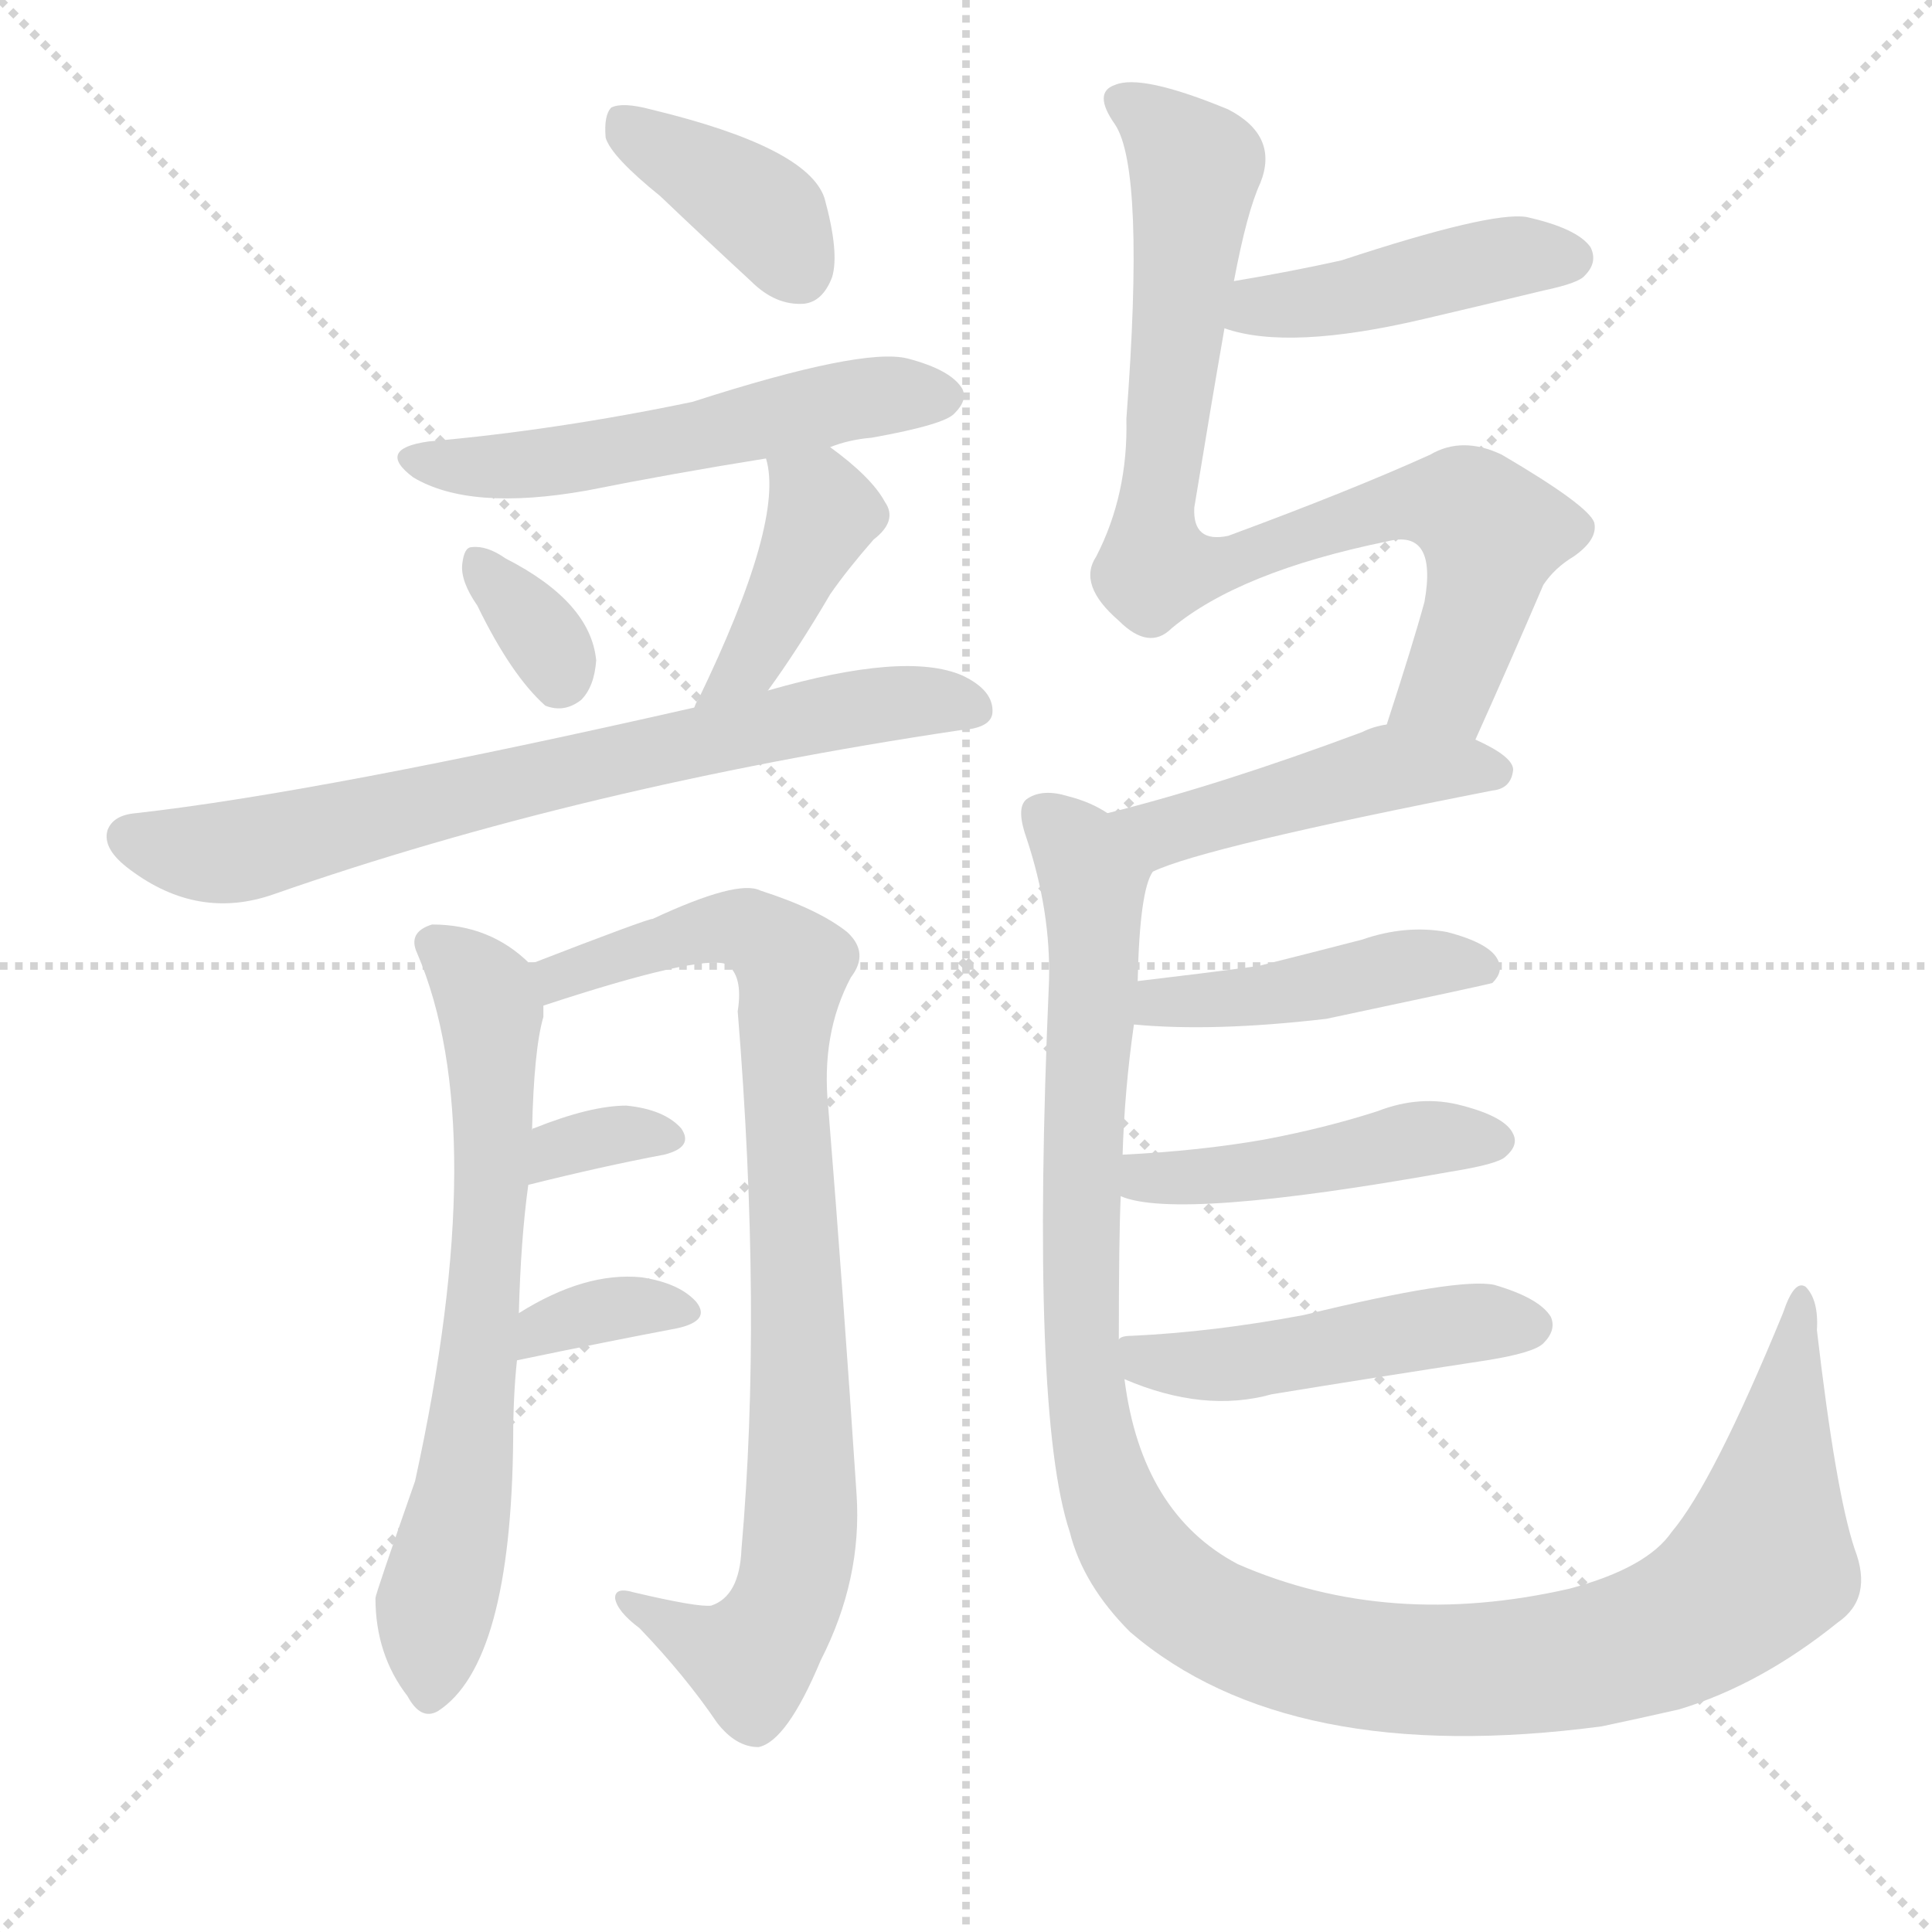
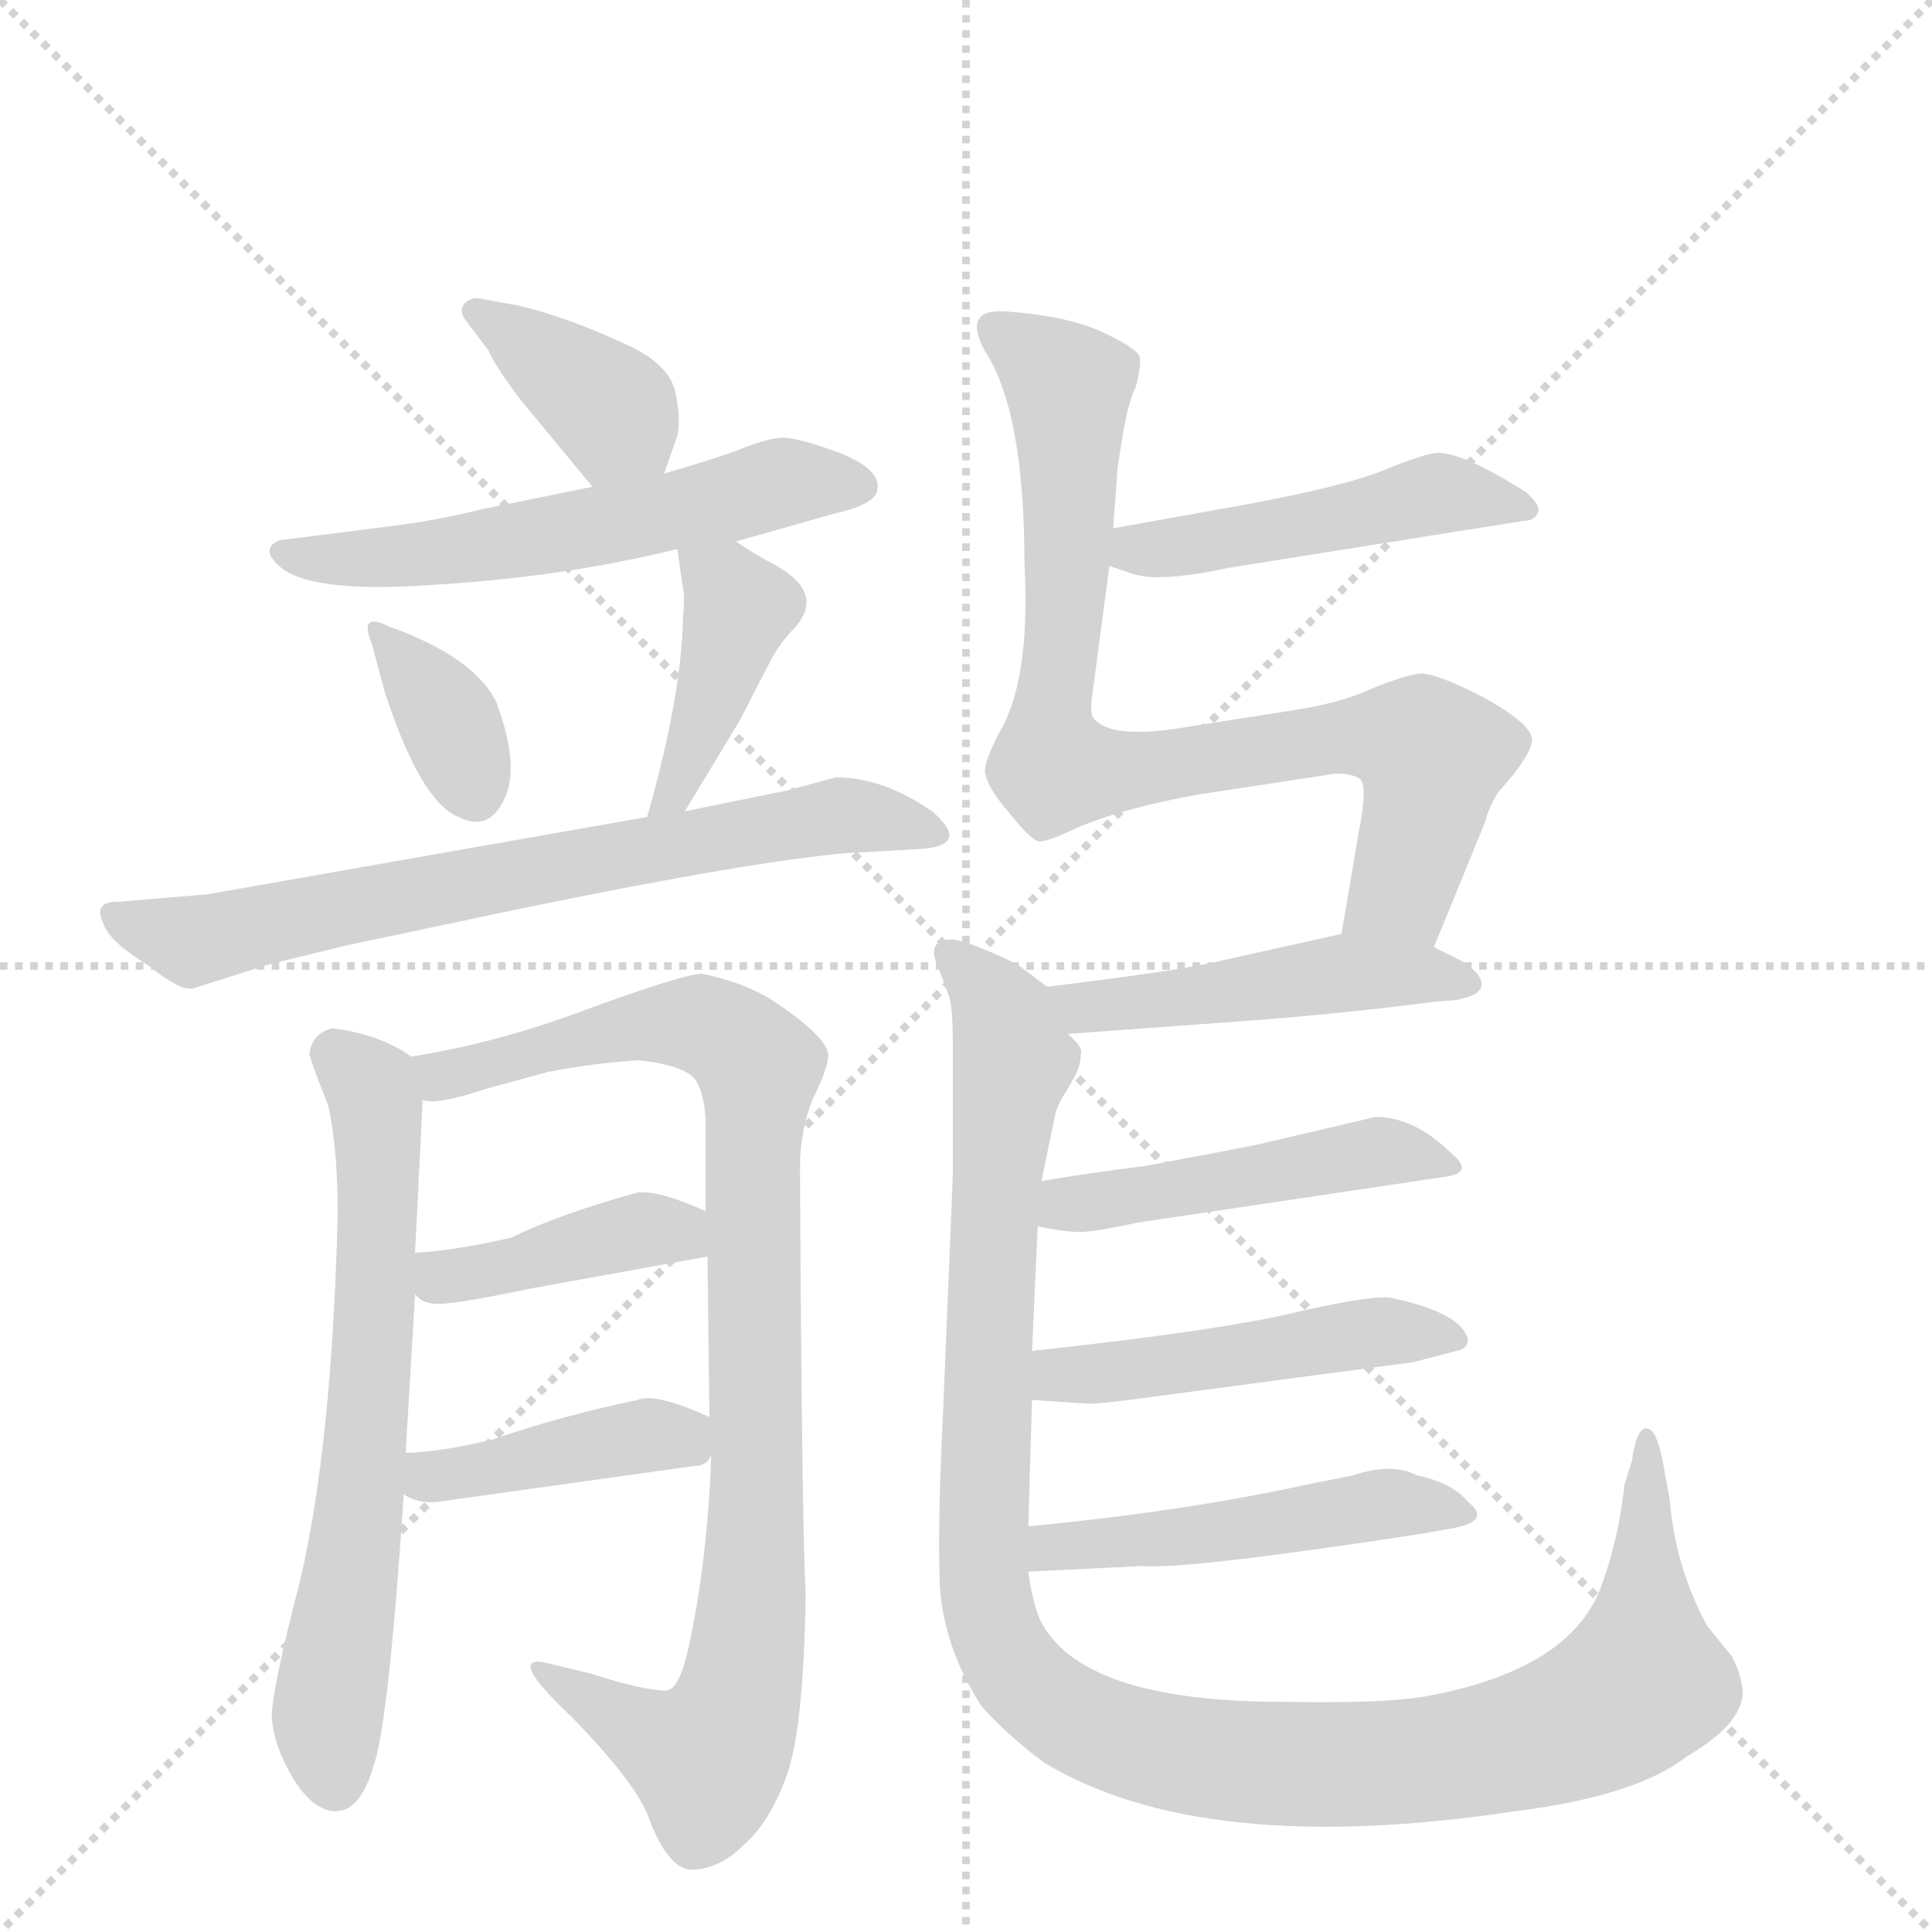
<svg xmlns="http://www.w3.org/2000/svg" version="1.1" viewBox="0 0 1024 1024">
  <g stroke="lightgray" stroke-dasharray="1,1" stroke-width="1" transform="scale(4, 4)">
    <line x1="0" y1="0" x2="256" y2="256" />
    <line x1="256" y1="0" x2="0" y2="256" />
    <line x1="128" y1="0" x2="128" y2="256" />
    <line x1="0" y1="128" x2="256" y2="128" />
  </g>
-   <g transform="scale(1, -1) translate(0, -900)">
+   <g transform="scale(1, -1) translate(0, -848)">
    <style type="text/css">
      
        @keyframes keyframes0 {
          from {
            stroke: blue;
-             stroke-dashoffset: 382;
+             stroke-dashoffset: 378;
            stroke-width: 128;
          }
          55% {
            animation-timing-function: step-end;
            stroke: blue;
            stroke-dashoffset: 0;
            stroke-width: 128;
          }
          to {
            stroke: black;
            stroke-width: 1024;
          }
        }
        #make-me-a-hanzi-animation-0 {
-           animation: keyframes0 0.561s both;
+           animation: keyframes0 0.558s both;
          animation-delay: 0s;
          animation-timing-function: linear;
        }
      
        @keyframes keyframes1 {
          from {
            stroke: blue;
-             stroke-dashoffset: 539;
-             stroke-width: 128;
-           }
-           64% {
+             stroke-dashoffset: 565;
+             stroke-width: 128;
+           }
+           65% {
            animation-timing-function: step-end;
            stroke: blue;
            stroke-dashoffset: 0;
            stroke-width: 128;
          }
          to {
            stroke: black;
            stroke-width: 1024;
          }
        }
        #make-me-a-hanzi-animation-1 {
-           animation: keyframes1 0.689s both;
-           animation-delay: 0.561s;
+           animation: keyframes1 0.71s both;
+           animation-delay: 0.558s;
          animation-timing-function: linear;
        }
      
        @keyframes keyframes2 {
          from {
            stroke: blue;
-             stroke-dashoffset: 333;
-             stroke-width: 128;
-           }
-           52% {
+             stroke-dashoffset: 343;
+             stroke-width: 128;
+           }
+           53% {
            animation-timing-function: step-end;
            stroke: blue;
            stroke-dashoffset: 0;
            stroke-width: 128;
          }
          to {
            stroke: black;
            stroke-width: 1024;
          }
        }
        #make-me-a-hanzi-animation-2 {
-           animation: keyframes2 0.521s both;
-           animation-delay: 1.25s;
+           animation: keyframes2 0.529s both;
+           animation-delay: 1.267s;
          animation-timing-function: linear;
        }
      
        @keyframes keyframes3 {
          from {
            stroke: blue;
-             stroke-dashoffset: 404;
+             stroke-dashoffset: 408;
            stroke-width: 128;
          }
          57% {
            animation-timing-function: step-end;
            stroke: blue;
            stroke-dashoffset: 0;
            stroke-width: 128;
          }
          to {
            stroke: black;
            stroke-width: 1024;
          }
        }
        #make-me-a-hanzi-animation-3 {
-           animation: keyframes3 0.579s both;
-           animation-delay: 1.771s;
+           animation: keyframes3 0.582s both;
+           animation-delay: 1.797s;
          animation-timing-function: linear;
        }
      
        @keyframes keyframes4 {
          from {
            stroke: blue;
-             stroke-dashoffset: 714;
-             stroke-width: 128;
-           }
-           70% {
+             stroke-dashoffset: 693;
+             stroke-width: 128;
+           }
+           69% {
            animation-timing-function: step-end;
            stroke: blue;
            stroke-dashoffset: 0;
            stroke-width: 128;
          }
          to {
            stroke: black;
            stroke-width: 1024;
          }
        }
        #make-me-a-hanzi-animation-4 {
-           animation: keyframes4 0.831s both;
-           animation-delay: 2.349s;
+           animation: keyframes4 0.814s both;
+           animation-delay: 2.379s;
          animation-timing-function: linear;
        }
      
        @keyframes keyframes5 {
          from {
            stroke: blue;
-             stroke-dashoffset: 667;
+             stroke-dashoffset: 649;
            stroke-width: 128;
          }
          68% {
            animation-timing-function: step-end;
            stroke: blue;
            stroke-dashoffset: 0;
            stroke-width: 128;
          }
          to {
            stroke: black;
            stroke-width: 1024;
          }
        }
        #make-me-a-hanzi-animation-5 {
-           animation: keyframes5 0.793s both;
-           animation-delay: 3.18s;
+           animation: keyframes5 0.778s both;
+           animation-delay: 3.193s;
          animation-timing-function: linear;
        }
      
        @keyframes keyframes6 {
          from {
            stroke: blue;
-             stroke-dashoffset: 843;
+             stroke-dashoffset: 918;
+             stroke-width: 128;
+           }
+           75% {
+             animation-timing-function: step-end;
+             stroke: blue;
+             stroke-dashoffset: 0;
+             stroke-width: 128;
+           }
+           to {
+             stroke: black;
+             stroke-width: 1024;
+           }
+         }
+         #make-me-a-hanzi-animation-6 {
+           animation: keyframes6 0.997s both;
+           animation-delay: 3.971s;
+           animation-timing-function: linear;
+         }
+       
+         @keyframes keyframes7 {
+           from {
+             stroke: blue;
+             stroke-dashoffset: 406;
+             stroke-width: 128;
+           }
+           57% {
+             animation-timing-function: step-end;
+             stroke: blue;
+             stroke-dashoffset: 0;
+             stroke-width: 128;
+           }
+           to {
+             stroke: black;
+             stroke-width: 1024;
+           }
+         }
+         #make-me-a-hanzi-animation-7 {
+           animation: keyframes7 0.58s both;
+           animation-delay: 4.968s;
+           animation-timing-function: linear;
+         }
+       
+         @keyframes keyframes8 {
+           from {
+             stroke: blue;
+             stroke-dashoffset: 407;
+             stroke-width: 128;
+           }
+           57% {
+             animation-timing-function: step-end;
+             stroke: blue;
+             stroke-dashoffset: 0;
+             stroke-width: 128;
+           }
+           to {
+             stroke: black;
+             stroke-width: 1024;
+           }
+         }
+         #make-me-a-hanzi-animation-8 {
+           animation: keyframes8 0.581s both;
+           animation-delay: 5.548s;
+           animation-timing-function: linear;
+         }
+       
+         @keyframes keyframes9 {
+           from {
+             stroke: blue;
+             stroke-dashoffset: 472;
+             stroke-width: 128;
+           }
+           61% {
+             animation-timing-function: step-end;
+             stroke: blue;
+             stroke-dashoffset: 0;
+             stroke-width: 128;
+           }
+           to {
+             stroke: black;
+             stroke-width: 1024;
+           }
+         }
+         #make-me-a-hanzi-animation-9 {
+           animation: keyframes9 0.634s both;
+           animation-delay: 6.129s;
+           animation-timing-function: linear;
+         }
+       
+         @keyframes keyframes10 {
+           from {
+             stroke: blue;
+             stroke-dashoffset: 814;
            stroke-width: 128;
          }
          73% {
            animation-timing-function: step-end;
            stroke: blue;
            stroke-dashoffset: 0;
            stroke-width: 128;
          }
          to {
            stroke: black;
            stroke-width: 1024;
          }
        }
-         #make-me-a-hanzi-animation-6 {
-           animation: keyframes6 0.936s both;
-           animation-delay: 3.973s;
-           animation-timing-function: linear;
-         }
-       
-         @keyframes keyframes7 {
-           from {
-             stroke: blue;
-             stroke-dashoffset: 331;
-             stroke-width: 128;
-           }
-           52% {
-             animation-timing-function: step-end;
-             stroke: blue;
-             stroke-dashoffset: 0;
-             stroke-width: 128;
-           }
-           to {
-             stroke: black;
-             stroke-width: 1024;
-           }
-         }
-         #make-me-a-hanzi-animation-7 {
-           animation: keyframes7 0.519s both;
-           animation-delay: 4.909s;
-           animation-timing-function: linear;
-         }
-       
-         @keyframes keyframes8 {
-           from {
-             stroke: blue;
-             stroke-dashoffset: 346;
-             stroke-width: 128;
-           }
-           53% {
-             animation-timing-function: step-end;
-             stroke: blue;
-             stroke-dashoffset: 0;
-             stroke-width: 128;
-           }
-           to {
-             stroke: black;
-             stroke-width: 1024;
-           }
-         }
-         #make-me-a-hanzi-animation-8 {
-           animation: keyframes8 0.532s both;
-           animation-delay: 5.429s;
-           animation-timing-function: linear;
-         }
-       
-         @keyframes keyframes9 {
-           from {
-             stroke: blue;
-             stroke-dashoffset: 436;
-             stroke-width: 128;
-           }
-           59% {
-             animation-timing-function: step-end;
-             stroke: blue;
-             stroke-dashoffset: 0;
-             stroke-width: 128;
-           }
-           to {
-             stroke: black;
-             stroke-width: 1024;
-           }
-         }
-         #make-me-a-hanzi-animation-9 {
-           animation: keyframes9 0.605s both;
-           animation-delay: 5.96s;
-           animation-timing-function: linear;
-         }
-       
-         @keyframes keyframes10 {
-           from {
-             stroke: blue;
-             stroke-dashoffset: 822;
-             stroke-width: 128;
-           }
-           73% {
-             animation-timing-function: step-end;
-             stroke: blue;
-             stroke-dashoffset: 0;
-             stroke-width: 128;
-           }
-           to {
-             stroke: black;
-             stroke-width: 1024;
-           }
-         }
        #make-me-a-hanzi-animation-10 {
-           animation: keyframes10 0.919s both;
-           animation-delay: 6.565s;
+           animation: keyframes10 0.912s both;
+           animation-delay: 6.764s;
          animation-timing-function: linear;
        }
      
        @keyframes keyframes11 {
          from {
            stroke: blue;
-             stroke-dashoffset: 459;
+             stroke-dashoffset: 469;
            stroke-width: 128;
          }
          60% {
            animation-timing-function: step-end;
            stroke: blue;
            stroke-dashoffset: 0;
            stroke-width: 128;
          }
          to {
            stroke: black;
            stroke-width: 1024;
          }
        }
        #make-me-a-hanzi-animation-11 {
-           animation: keyframes11 0.624s both;
-           animation-delay: 7.484s;
+           animation: keyframes11 0.632s both;
+           animation-delay: 7.676s;
          animation-timing-function: linear;
        }
      
        @keyframes keyframes12 {
          from {
            stroke: blue;
-             stroke-dashoffset: 1166;
+             stroke-dashoffset: 1131;
            stroke-width: 128;
          }
          79% {
            animation-timing-function: step-end;
            stroke: blue;
            stroke-dashoffset: 0;
            stroke-width: 128;
          }
          to {
            stroke: black;
            stroke-width: 1024;
          }
        }
        #make-me-a-hanzi-animation-12 {
-           animation: keyframes12 1.199s both;
-           animation-delay: 8.107s;
+           animation: keyframes12 1.17s both;
+           animation-delay: 8.308s;
          animation-timing-function: linear;
        }
      
        @keyframes keyframes13 {
          from {
            stroke: blue;
-             stroke-dashoffset: 440;
-             stroke-width: 128;
-           }
-           59% {
+             stroke-dashoffset: 461;
+             stroke-width: 128;
+           }
+           60% {
            animation-timing-function: step-end;
            stroke: blue;
            stroke-dashoffset: 0;
            stroke-width: 128;
          }
          to {
            stroke: black;
            stroke-width: 1024;
          }
        }
        #make-me-a-hanzi-animation-13 {
-           animation: keyframes13 0.608s both;
-           animation-delay: 9.306s;
+           animation: keyframes13 0.625s both;
+           animation-delay: 9.478s;
          animation-timing-function: linear;
        }
      
        @keyframes keyframes14 {
          from {
            stroke: blue;
-             stroke-dashoffset: 450;
-             stroke-width: 128;
-           }
-           59% {
+             stroke-dashoffset: 477;
+             stroke-width: 128;
+           }
+           61% {
            animation-timing-function: step-end;
            stroke: blue;
            stroke-dashoffset: 0;
            stroke-width: 128;
          }
          to {
            stroke: black;
            stroke-width: 1024;
          }
        }
        #make-me-a-hanzi-animation-14 {
-           animation: keyframes14 0.616s both;
-           animation-delay: 9.914s;
+           animation: keyframes14 0.638s both;
+           animation-delay: 10.103s;
          animation-timing-function: linear;
        }
      
        @keyframes keyframes15 {
          from {
            stroke: blue;
-             stroke-dashoffset: 472;
+             stroke-dashoffset: 484;
            stroke-width: 128;
          }
          61% {
            animation-timing-function: step-end;
            stroke: blue;
            stroke-dashoffset: 0;
            stroke-width: 128;
          }
          to {
            stroke: black;
            stroke-width: 1024;
          }
        }
        #make-me-a-hanzi-animation-15 {
-           animation: keyframes15 0.634s both;
-           animation-delay: 10.531s;
+           animation: keyframes15 0.644s both;
+           animation-delay: 10.741s;
          animation-timing-function: linear;
        }
      
    </style>
-     <path d="M 350 796 Q 372 775 398 751 Q 411 738 426 739 Q 436 740 441 753 Q 445 766 437 795 Q 428 822 345 842 Q 330 846 324 843 Q 320 839 321 827 Q 324 817 350 796 Z" fill="lightgray" />
-     <path d="M 440 663 Q 450 667 462 668 Q 501 675 506 681 Q 513 688 510 694 Q 504 704 481 710 Q 457 716 367 687 Q 295 672 227 666 Q 199 662 219 647 Q 249 629 311 640 Q 356 649 406 657 L 440 663 Z" fill="lightgray" />
-     <path d="M 253 579 Q 271 542 289 526 Q 299 522 308 529 Q 315 536 316 550 Q 313 581 268 604 Q 258 611 250 610 Q 246 610 245 601 Q 244 592 253 579 Z" fill="lightgray" />
-     <path d="M 407 534 Q 423 556 440 585 Q 449 598 463 614 Q 476 624 469 634 Q 462 647 440 663 C 416 681 399 686 406 657 Q 416 624 370 529 Q 369 528 368 525 C 355 498 390 510 407 534 Z" fill="lightgray" />
-     <path d="M 368 525 Q 170 480 72 469 Q 60 468 57 460 Q 54 450 69 439 Q 105 412 145 426 Q 308 483 509 513 Q 525 514 526 522 Q 527 534 510 542 Q 480 555 407 534 L 368 525 Z" fill="lightgray" />
-     <path d="M 275 204 Q 276 243 280 272 L 282 301 Q 283 344 288 361 Q 288 365 288 367 C 290 382 290 382 281 389 Q 260 410 229 410 Q 216 406 221 395 Q 261 302 220 115 Q 199 55 199 53 Q 199 23 216 1 Q 223 -12 232 -7 Q 271 18 272 138 Q 272 160 274 179 L 275 204 Z" fill="lightgray" />
-     <path d="M 288 367 Q 370 394 385 389 Q 394 383 391 364 Q 404 204 393 79 Q 392 54 377 49 Q 370 48 336 56 Q 326 59 326 53 Q 327 46 339 37 Q 363 12 380 -13 Q 390 -26 402 -26 Q 417 -23 435 20 Q 457 63 454 108 Q 447 214 439 313 Q 435 352 451 382 Q 461 395 449 406 Q 434 418 403 428 Q 391 434 346 413 Q 343 413 281 389 C 253 378 259 358 288 367 Z" fill="lightgray" />
-     <path d="M 280 272 Q 320 282 352 288 Q 368 292 361 302 Q 352 312 332 314 Q 313 314 283 302 Q 282 302 282 301 C 257 285 251 265 280 272 Z" fill="lightgray" />
-     <path d="M 274 179 Q 322 189 359 196 Q 377 200 369 210 Q 360 220 340 223 Q 310 226 275 204 C 249 188 245 173 274 179 Z" fill="lightgray" />
-     <path d="M 649 726 Q 683 714 755 731 Q 785 738 818 746 Q 837 750 840 754 Q 847 761 843 769 Q 836 779 809 785 Q 790 788 711 762 Q 684 756 654 751 C 624 746 620 735 649 726 Z" fill="lightgray" />
-     <path d="M 782 508 Q 800 548 818 590 Q 824 599 834 605 Q 847 614 845 623 Q 842 632 796 659 Q 775 669 758 659 Q 716 640 651 616 Q 632 612 633 631 Q 642 686 649 726 L 654 751 Q 661 788 668 803 Q 678 828 651 842 Q 605 861 591 855 Q 579 851 591 834 Q 607 810 597 678 Q 598 638 581 605 Q 571 590 593 571 Q 609 555 621 567 Q 657 597 735 613 Q 762 620 755 581 Q 749 559 735 516 C 726 487 770 481 782 508 Z" fill="lightgray" />
-     <path d="M 611 438 Q 638 451 791 481 Q 801 482 802 492 Q 802 499 782 508 C 756 521 756 521 735 516 Q 728 515 722 512 Q 647 484 587 469 C 558 462 583 426 611 438 Z" fill="lightgray" />
-     <path d="M 593 190 Q 593 244 594 266 L 595 288 Q 596 322 601 357 L 603 380 Q 604 428 611 438 C 616 458 615 458 587 469 Q 578 475 566 478 Q 553 482 545 477 Q 538 473 544 456 Q 557 417 556 380 Q 546 151 567 88 Q 574 60 599 35 Q 683 -37 849 -15 Q 868 -11 890 -6 Q 933 7 974 40 Q 993 53 983 79 Q 973 109 963 195 Q 964 211 957 218 Q 951 222 945 204 Q 908 114 886 88 Q 873 69 832 58 Q 736 36 656 71 Q 605 98 596 169 L 593 190 Z" fill="lightgray" />
-     <path d="M 601 357 Q 643 353 703 360 Q 788 378 791 379 Q 797 385 794 391 Q 790 400 767 406 Q 745 410 722 402 Q 695 395 667 388 Q 637 384 603 380 C 573 376 571 360 601 357 Z" fill="lightgray" />
-     <path d="M 594 266 Q 624 253 769 279 Q 794 283 798 287 Q 805 293 802 299 Q 798 308 775 314 Q 753 320 730 311 Q 702 302 670 296 Q 636 290 595 288 C 565 286 565 275 594 266 Z" fill="lightgray" />
-     <path d="M 596 169 Q 638 151 674 161 Q 729 170 788 179 Q 813 183 818 188 Q 825 195 822 202 Q 816 212 792 219 Q 773 223 691 203 Q 643 194 600 192 Q 594 192 593 190 C 565 182 568 180 596 169 Z" fill="lightgray" />
+     <path d="M 352 597 L 359 617 Q 361 625 358 640 Q 355 654 335 664 Q 301 680 275 686 L 253 690 Q 249 690 246 687 Q 243 683 247 678 L 259 662 Q 263 653 276 636 L 314 590 C 333 567 342 569 352 597 Z" fill="lightgray" />
+     <path d="M 390 561 L 443 576 Q 465 581 465 589 Q 467 599 445 608 Q 423 616 415 616 Q 407 616 390 609 Q 373 603 352 597 L 314 590 L 255 578 Q 231 572 206 569 L 151 562 Q 147 562 144 559 Q 141 555 146 550 Q 160 533 229 538 Q 298 542 359 557 L 390 561 Z" fill="lightgray" />
+     <path d="M 206 516 Q 190 524 197 507 L 204 481 Q 223 423 243 415 Q 259 407 267 424 Q 276 441 263 476 Q 251 500 206 516 Z" fill="lightgray" />
+     <path d="M 359 557 L 362 536 Q 363 533 362 520 Q 361 478 343 415 C 335 386 347 392 363 418 L 392 466 L 408 497 Q 413 507 421 515 Q 438 534 410 549 Q 402 553 390 561 C 365 577 355 584 359 557 Z" fill="lightgray" />
+     <path d="M 343 415 L 110 374 L 62 370 Q 49 370 55 358 Q 58 349 79 336 Q 95 323 102 324 L 143 337 L 184 347 L 274 366 Q 400 392 451 396 L 488 398 Q 515 400 494 418 Q 468 436 443 436 L 417 429 L 363 418 L 343 415 Z" fill="lightgray" />
+     <path d="M 176 303 Q 165 300 164 289 Q 166 282 174 262 Q 179 239 179 205 Q 176 82 159 10 Q 144 -48 144 -62 Q 145 -77 155 -94 Q 166 -112 178 -112 Q 191 -112 198 -88 Q 206 -65 214 56 L 215 78 L 220 162 L 220 184 L 224 265 C 225 284 225 284 218 288 Q 201 300 176 303 Z" fill="lightgray" />
+     <path d="M 377 77 Q 375 21 365 -25 Q 360 -48 353 -48 Q 341 -48 313 -39 L 288 -33 Q 269 -30 303 -62 Q 338 -98 344 -116 Q 354 -142 366 -143 Q 381 -143 394 -130 Q 408 -118 417 -93 Q 426 -68 427 3 Q 425 40 424 229 Q 424 249 431 266 Q 439 282 439 289 Q 438 299 409 318 Q 395 327 372 332 Q 360 331 311 313 Q 263 295 218 288 C 188 283 194 262 224 265 Q 231 262 258 271 L 291 280 Q 318 285 339 286 Q 357 284 365 279 Q 373 274 374 254 L 374 206 L 375 182 L 376 97 L 377 77 Z" fill="lightgray" />
+     <path d="M 220 162 Q 224 157 231 157 Q 238 156 281 165 L 375 182 C 405 187 401 194 374 206 Q 350 217 338 216 Q 295 204 271 192 Q 240 185 220 184 C 195 182 197 181 220 162 Z" fill="lightgray" />
+     <path d="M 214 56 Q 221 51 232 52 L 368 71 Q 375 71 377 77 C 388 92 388 92 376 97 Q 347 110 338 106 Q 299 98 261 85 Q 231 78 215 78 C 185 77 187 70 214 56 Z" fill="lightgray" />
+     <path d="M 588 548 L 600 544 Q 614 539 651 547 L 808 572 Q 813 572 815 576 Q 817 580 809 587 Q 776 608 762 608 Q 756 608 734 599 Q 712 590 657 580 L 590 568 C 560 563 560 557 588 548 Z" fill="lightgray" />
+     <path d="M 760 346 L 787 412 Q 789 420 794 428 Q 812 448 812 456 Q 812 464 787 478 Q 762 491 753 491 Q 744 490 727 483 Q 710 475 682 471 L 631 463 Q 591 456 581 466 Q 577 468 579 480 L 588 548 L 590 568 L 592 595 Q 592 599 595 617 Q 598 635 602 643 Q 605 654 604 659 Q 602 664 582 673 Q 563 681 532 683 Q 510 684 522 662 Q 543 630 543 549 Q 546 492 532 464 Q 522 446 522 439 Q 523 431 535 417 Q 547 402 551 402 Q 555 402 566 407 Q 591 419 636 427 L 708 438 Q 717 438 721 435 Q 725 431 720 406 L 711 353 C 706 323 749 318 760 346 Z" fill="lightgray" />
+     <path d="M 566 300 L 648 306 Q 706 310 760 317 L 772 318 Q 781 320 783 322 Q 790 328 776 338 L 760 346 C 735 358 735 358 711 353 L 648 339 Q 629 334 555 325 C 525 321 536 298 566 300 Z" fill="lightgray" />
+     <path d="M 552 222 L 559 256 Q 560 262 566 271 L 571 280 Q 573 286 573 290 Q 574 293 566 300 C 564 319 564 319 555 325 L 539 337 Q 510 351 503 350 Q 491 349 497 336 L 503 320 Q 505 314 505 295 L 505 225 L 500 103 Q 497 44 498 11 Q 499 -23 520 -56 Q 532 -70 553 -86 Q 637 -137 803 -112 Q 867 -104 894 -83 Q 928 -63 923 -44 Q 922 -38 918 -30 L 905 -14 Q 888 17 885 53 L 881 75 Q 878 88 875 90 Q 868 95 865 74 L 861 61 Q 858 33 849 8 Q 833 -37 756 -51 Q 735 -55 680 -54 Q 572 -54 551 -10 Q 547 0 545 15 L 545 39 L 547 106 L 547 132 L 550 198 L 552 222 Z" fill="lightgray" />
+     <path d="M 603 200 L 764 224 Q 782 226 770 236 Q 750 256 729 256 L 665 241 L 607 230 Q 575 226 552 222 C 522 217 521 204 550 198 Q 565 195 572 195 Q 580 195 603 200 Z" fill="lightgray" />
+     <path d="M 547 106 L 577 104 Q 584 104 606 107 L 749 126 L 772 132 Q 778 133 778 138 Q 775 152 738 160 Q 729 162 689 153 Q 649 143 547 132 C 517 129 517 108 547 106 Z" fill="lightgray" />
+     <path d="M 545 15 L 606 18 Q 629 16 753 35 L 770 38 Q 791 42 778 52 Q 770 62 751 66 Q 738 73 717 66 L 692 61 Q 628 47 545 39 C 515 36 515 14 545 15 Z" fill="lightgray" />
    <clipPath id="make-me-a-hanzi-clip-0">
-       <path d="M 350 796 Q 372 775 398 751 Q 411 738 426 739 Q 436 740 441 753 Q 445 766 437 795 Q 428 822 345 842 Q 330 846 324 843 Q 320 839 321 827 Q 324 817 350 796 Z" />
-     </clipPath>
-     <path clip-path="url(#make-me-a-hanzi-clip-0)" d="M 329 837 L 404 788 L 423 757" fill="none" id="make-me-a-hanzi-animation-0" stroke-dasharray="254 508" stroke-linecap="round" />
+       <path d="M 352 597 L 359 617 Q 361 625 358 640 Q 355 654 335 664 Q 301 680 275 686 L 253 690 Q 249 690 246 687 Q 243 683 247 678 L 259 662 Q 263 653 276 636 L 314 590 C 333 567 342 569 352 597 Z" />
+     </clipPath>
+     <path clip-path="url(#make-me-a-hanzi-clip-0)" d="M 252 683 L 315 639 L 344 605" fill="none" id="make-me-a-hanzi-animation-0" stroke-dasharray="250 500" stroke-linecap="round" />
    <clipPath id="make-me-a-hanzi-clip-1">
-       <path d="M 440 663 Q 450 667 462 668 Q 501 675 506 681 Q 513 688 510 694 Q 504 704 481 710 Q 457 716 367 687 Q 295 672 227 666 Q 199 662 219 647 Q 249 629 311 640 Q 356 649 406 657 L 440 663 Z" />
-     </clipPath>
-     <path clip-path="url(#make-me-a-hanzi-clip-1)" d="M 221 657 L 299 656 L 462 690 L 500 690" fill="none" id="make-me-a-hanzi-animation-1" stroke-dasharray="411 822" stroke-linecap="round" />
+       <path d="M 390 561 L 443 576 Q 465 581 465 589 Q 467 599 445 608 Q 423 616 415 616 Q 407 616 390 609 Q 373 603 352 597 L 314 590 L 255 578 Q 231 572 206 569 L 151 562 Q 147 562 144 559 Q 141 555 146 550 Q 160 533 229 538 Q 298 542 359 557 L 390 561 Z" />
+     </clipPath>
+     <path clip-path="url(#make-me-a-hanzi-clip-1)" d="M 150 556 L 218 552 L 414 592 L 455 591" fill="none" id="make-me-a-hanzi-animation-1" stroke-dasharray="437 874" stroke-linecap="round" />
    <clipPath id="make-me-a-hanzi-clip-2">
-       <path d="M 253 579 Q 271 542 289 526 Q 299 522 308 529 Q 315 536 316 550 Q 313 581 268 604 Q 258 611 250 610 Q 246 610 245 601 Q 244 592 253 579 Z" />
-     </clipPath>
-     <path clip-path="url(#make-me-a-hanzi-clip-2)" d="M 253 602 L 286 565 L 296 540" fill="none" id="make-me-a-hanzi-animation-2" stroke-dasharray="205 410" stroke-linecap="round" />
+       <path d="M 206 516 Q 190 524 197 507 L 204 481 Q 223 423 243 415 Q 259 407 267 424 Q 276 441 263 476 Q 251 500 206 516 Z" />
+     </clipPath>
+     <path clip-path="url(#make-me-a-hanzi-clip-2)" d="M 210 503 L 235 472 L 252 428" fill="none" id="make-me-a-hanzi-animation-2" stroke-dasharray="215 430" stroke-linecap="round" />
    <clipPath id="make-me-a-hanzi-clip-3">
-       <path d="M 407 534 Q 423 556 440 585 Q 449 598 463 614 Q 476 624 469 634 Q 462 647 440 663 C 416 681 399 686 406 657 Q 416 624 370 529 Q 369 528 368 525 C 355 498 390 510 407 534 Z" />
-     </clipPath>
-     <path clip-path="url(#make-me-a-hanzi-clip-3)" d="M 412 654 L 436 628 L 397 548 L 376 538" fill="none" id="make-me-a-hanzi-animation-3" stroke-dasharray="276 552" stroke-linecap="round" />
+       <path d="M 359 557 L 362 536 Q 363 533 362 520 Q 361 478 343 415 C 335 386 347 392 363 418 L 392 466 L 408 497 Q 413 507 421 515 Q 438 534 410 549 Q 402 553 390 561 C 365 577 355 584 359 557 Z" />
+     </clipPath>
+     <path clip-path="url(#make-me-a-hanzi-clip-3)" d="M 367 553 L 384 539 L 391 524 L 364 442 L 357 427 L 347 423" fill="none" id="make-me-a-hanzi-animation-3" stroke-dasharray="280 560" stroke-linecap="round" />
    <clipPath id="make-me-a-hanzi-clip-4">
-       <path d="M 368 525 Q 170 480 72 469 Q 60 468 57 460 Q 54 450 69 439 Q 105 412 145 426 Q 308 483 509 513 Q 525 514 526 522 Q 527 534 510 542 Q 480 555 407 534 L 368 525 Z" />
-     </clipPath>
-     <path clip-path="url(#make-me-a-hanzi-clip-4)" d="M 68 456 L 120 448 L 440 523 L 492 529 L 516 525" fill="none" id="make-me-a-hanzi-animation-4" stroke-dasharray="586 1172" stroke-linecap="round" />
+       <path d="M 343 415 L 110 374 L 62 370 Q 49 370 55 358 Q 58 349 79 336 Q 95 323 102 324 L 143 337 L 184 347 L 274 366 Q 400 392 451 396 L 488 398 Q 515 400 494 418 Q 468 436 443 436 L 417 429 L 363 418 L 343 415 Z" />
+     </clipPath>
+     <path clip-path="url(#make-me-a-hanzi-clip-4)" d="M 65 360 L 98 349 L 442 416 L 493 407" fill="none" id="make-me-a-hanzi-animation-4" stroke-dasharray="565 1130" stroke-linecap="round" />
    <clipPath id="make-me-a-hanzi-clip-5">
-       <path d="M 275 204 Q 276 243 280 272 L 282 301 Q 283 344 288 361 Q 288 365 288 367 C 290 382 290 382 281 389 Q 260 410 229 410 Q 216 406 221 395 Q 261 302 220 115 Q 199 55 199 53 Q 199 23 216 1 Q 223 -12 232 -7 Q 271 18 272 138 Q 272 160 274 179 L 275 204 Z" />
-     </clipPath>
-     <path clip-path="url(#make-me-a-hanzi-clip-5)" d="M 230 400 L 257 374 L 262 295 L 249 127 L 230 48 L 227 3" fill="none" id="make-me-a-hanzi-animation-5" stroke-dasharray="539 1078" stroke-linecap="round" />
+       <path d="M 176 303 Q 165 300 164 289 Q 166 282 174 262 Q 179 239 179 205 Q 176 82 159 10 Q 144 -48 144 -62 Q 145 -77 155 -94 Q 166 -112 178 -112 Q 191 -112 198 -88 Q 206 -65 214 56 L 215 78 L 220 162 L 220 184 L 224 265 C 225 284 225 284 218 288 Q 201 300 176 303 Z" />
+     </clipPath>
+     <path clip-path="url(#make-me-a-hanzi-clip-5)" d="M 179 288 L 199 265 L 201 205 L 191 46 L 174 -65 L 177 -96" fill="none" id="make-me-a-hanzi-animation-5" stroke-dasharray="521 1042" stroke-linecap="round" />
    <clipPath id="make-me-a-hanzi-clip-6">
-       <path d="M 288 367 Q 370 394 385 389 Q 394 383 391 364 Q 404 204 393 79 Q 392 54 377 49 Q 370 48 336 56 Q 326 59 326 53 Q 327 46 339 37 Q 363 12 380 -13 Q 390 -26 402 -26 Q 417 -23 435 20 Q 457 63 454 108 Q 447 214 439 313 Q 435 352 451 382 Q 461 395 449 406 Q 434 418 403 428 Q 391 434 346 413 Q 343 413 281 389 C 253 378 259 358 288 367 Z" />
-     </clipPath>
-     <path clip-path="url(#make-me-a-hanzi-clip-6)" d="M 297 376 L 298 384 L 380 409 L 396 408 L 421 388 L 416 337 L 425 147 L 421 64 L 412 39 L 395 21 L 332 51" fill="none" id="make-me-a-hanzi-animation-6" stroke-dasharray="715 1430" stroke-linecap="round" />
+       <path d="M 377 77 Q 375 21 365 -25 Q 360 -48 353 -48 Q 341 -48 313 -39 L 288 -33 Q 269 -30 303 -62 Q 338 -98 344 -116 Q 354 -142 366 -143 Q 381 -143 394 -130 Q 408 -118 417 -93 Q 426 -68 427 3 Q 425 40 424 229 Q 424 249 431 266 Q 439 282 439 289 Q 438 299 409 318 Q 395 327 372 332 Q 360 331 311 313 Q 263 295 218 288 C 188 283 194 262 224 265 Q 231 262 258 271 L 291 280 Q 318 285 339 286 Q 357 284 365 279 Q 373 274 374 254 L 374 206 L 375 182 L 376 97 L 377 77 Z" />
+     </clipPath>
+     <path clip-path="url(#make-me-a-hanzi-clip-6)" d="M 225 284 L 234 277 L 247 279 L 327 304 L 364 306 L 383 300 L 402 282 L 399 -6 L 388 -64 L 375 -84 L 370 -83 L 286 -39" fill="none" id="make-me-a-hanzi-animation-6" stroke-dasharray="790 1580" stroke-linecap="round" />
    <clipPath id="make-me-a-hanzi-clip-7">
-       <path d="M 280 272 Q 320 282 352 288 Q 368 292 361 302 Q 352 312 332 314 Q 313 314 283 302 Q 282 302 282 301 C 257 285 251 265 280 272 Z" />
-     </clipPath>
-     <path clip-path="url(#make-me-a-hanzi-clip-7)" d="M 287 279 L 296 292 L 338 300 L 354 297" fill="none" id="make-me-a-hanzi-animation-7" stroke-dasharray="203 406" stroke-linecap="round" />
+       <path d="M 220 162 Q 224 157 231 157 Q 238 156 281 165 L 375 182 C 405 187 401 194 374 206 Q 350 217 338 216 Q 295 204 271 192 Q 240 185 220 184 C 195 182 197 181 220 162 Z" />
+     </clipPath>
+     <path clip-path="url(#make-me-a-hanzi-clip-7)" d="M 226 179 L 234 171 L 341 196 L 358 196 L 366 188" fill="none" id="make-me-a-hanzi-animation-7" stroke-dasharray="278 556" stroke-linecap="round" />
    <clipPath id="make-me-a-hanzi-clip-8">
-       <path d="M 274 179 Q 322 189 359 196 Q 377 200 369 210 Q 360 220 340 223 Q 310 226 275 204 C 249 188 245 173 274 179 Z" />
-     </clipPath>
-     <path clip-path="url(#make-me-a-hanzi-clip-8)" d="M 281 185 L 288 197 L 313 204 L 345 209 L 362 204" fill="none" id="make-me-a-hanzi-animation-8" stroke-dasharray="218 436" stroke-linecap="round" />
+       <path d="M 214 56 Q 221 51 232 52 L 368 71 Q 375 71 377 77 C 388 92 388 92 376 97 Q 347 110 338 106 Q 299 98 261 85 Q 231 78 215 78 C 185 77 187 70 214 56 Z" />
+     </clipPath>
+     <path clip-path="url(#make-me-a-hanzi-clip-8)" d="M 222 72 L 228 65 L 348 88 L 367 82" fill="none" id="make-me-a-hanzi-animation-8" stroke-dasharray="279 558" stroke-linecap="round" />
    <clipPath id="make-me-a-hanzi-clip-9">
-       <path d="M 649 726 Q 683 714 755 731 Q 785 738 818 746 Q 837 750 840 754 Q 847 761 843 769 Q 836 779 809 785 Q 790 788 711 762 Q 684 756 654 751 C 624 746 620 735 649 726 Z" />
-     </clipPath>
-     <path clip-path="url(#make-me-a-hanzi-clip-9)" d="M 656 731 L 800 764 L 832 763" fill="none" id="make-me-a-hanzi-animation-9" stroke-dasharray="308 616" stroke-linecap="round" />
+       <path d="M 588 548 L 600 544 Q 614 539 651 547 L 808 572 Q 813 572 815 576 Q 817 580 809 587 Q 776 608 762 608 Q 756 608 734 599 Q 712 590 657 580 L 590 568 C 560 563 560 557 588 548 Z" />
+     </clipPath>
+     <path clip-path="url(#make-me-a-hanzi-clip-9)" d="M 596 552 L 762 586 L 808 580" fill="none" id="make-me-a-hanzi-animation-9" stroke-dasharray="344 688" stroke-linecap="round" />
    <clipPath id="make-me-a-hanzi-clip-10">
-       <path d="M 782 508 Q 800 548 818 590 Q 824 599 834 605 Q 847 614 845 623 Q 842 632 796 659 Q 775 669 758 659 Q 716 640 651 616 Q 632 612 633 631 Q 642 686 649 726 L 654 751 Q 661 788 668 803 Q 678 828 651 842 Q 605 861 591 855 Q 579 851 591 834 Q 607 810 597 678 Q 598 638 581 605 Q 571 590 593 571 Q 609 555 621 567 Q 657 597 735 613 Q 762 620 755 581 Q 749 559 735 516 C 726 487 770 481 782 508 Z" />
-     </clipPath>
-     <path clip-path="url(#make-me-a-hanzi-clip-10)" d="M 596 845 L 634 811 L 612 599 L 656 602 L 736 631 L 779 630 L 791 618 L 784 580 L 767 536 L 744 522" fill="none" id="make-me-a-hanzi-animation-10" stroke-dasharray="694 1388" stroke-linecap="round" />
+       <path d="M 760 346 L 787 412 Q 789 420 794 428 Q 812 448 812 456 Q 812 464 787 478 Q 762 491 753 491 Q 744 490 727 483 Q 710 475 682 471 L 631 463 Q 591 456 581 466 Q 577 468 579 480 L 588 548 L 590 568 L 592 595 Q 592 599 595 617 Q 598 635 602 643 Q 605 654 604 659 Q 602 664 582 673 Q 563 681 532 683 Q 510 684 522 662 Q 543 630 543 549 Q 546 492 532 464 Q 522 446 522 439 Q 523 431 535 417 Q 547 402 551 402 Q 555 402 566 407 Q 591 419 636 427 L 708 438 Q 717 438 721 435 Q 725 431 720 406 L 711 353 C 706 323 749 318 760 346 Z" />
+     </clipPath>
+     <path clip-path="url(#make-me-a-hanzi-clip-10)" d="M 528 672 L 566 643 L 559 440 L 607 441 L 712 458 L 753 453 L 759 447 L 757 427 L 743 376 L 718 359" fill="none" id="make-me-a-hanzi-animation-10" stroke-dasharray="686 1372" stroke-linecap="round" />
    <clipPath id="make-me-a-hanzi-clip-11">
-       <path d="M 611 438 Q 638 451 791 481 Q 801 482 802 492 Q 802 499 782 508 C 756 521 756 521 735 516 Q 728 515 722 512 Q 647 484 587 469 C 558 462 583 426 611 438 Z" />
-     </clipPath>
-     <path clip-path="url(#make-me-a-hanzi-clip-11)" d="M 595 467 L 617 459 L 739 494 L 792 491" fill="none" id="make-me-a-hanzi-animation-11" stroke-dasharray="331 662" stroke-linecap="round" />
+       <path d="M 566 300 L 648 306 Q 706 310 760 317 L 772 318 Q 781 320 783 322 Q 790 328 776 338 L 760 346 C 735 358 735 358 711 353 L 648 339 Q 629 334 555 325 C 525 321 536 298 566 300 Z" />
+     </clipPath>
+     <path clip-path="url(#make-me-a-hanzi-clip-11)" d="M 567 323 L 575 314 L 709 332 L 775 328" fill="none" id="make-me-a-hanzi-animation-11" stroke-dasharray="341 682" stroke-linecap="round" />
    <clipPath id="make-me-a-hanzi-clip-12">
-       <path d="M 593 190 Q 593 244 594 266 L 595 288 Q 596 322 601 357 L 603 380 Q 604 428 611 438 C 616 458 615 458 587 469 Q 578 475 566 478 Q 553 482 545 477 Q 538 473 544 456 Q 557 417 556 380 Q 546 151 567 88 Q 574 60 599 35 Q 683 -37 849 -15 Q 868 -11 890 -6 Q 933 7 974 40 Q 993 53 983 79 Q 973 109 963 195 Q 964 211 957 218 Q 951 222 945 204 Q 908 114 886 88 Q 873 69 832 58 Q 736 36 656 71 Q 605 98 596 169 L 593 190 Z" />
-     </clipPath>
-     <path clip-path="url(#make-me-a-hanzi-clip-12)" d="M 553 468 L 572 449 L 580 430 L 572 209 L 581 130 L 600 80 L 643 42 L 690 24 L 747 15 L 835 20 L 884 34 L 934 72 L 956 211" fill="none" id="make-me-a-hanzi-animation-12" stroke-dasharray="1038 2076" stroke-linecap="round" />
+       <path d="M 552 222 L 559 256 Q 560 262 566 271 L 571 280 Q 573 286 573 290 Q 574 293 566 300 C 564 319 564 319 555 325 L 539 337 Q 510 351 503 350 Q 491 349 497 336 L 503 320 Q 505 314 505 295 L 505 225 L 500 103 Q 497 44 498 11 Q 499 -23 520 -56 Q 532 -70 553 -86 Q 637 -137 803 -112 Q 867 -104 894 -83 Q 928 -63 923 -44 Q 922 -38 918 -30 L 905 -14 Q 888 17 885 53 L 881 75 Q 878 88 875 90 Q 868 95 865 74 L 861 61 Q 858 33 849 8 Q 833 -37 756 -51 Q 735 -55 680 -54 Q 572 -54 551 -10 Q 547 0 545 15 L 545 39 L 547 106 L 547 132 L 550 198 L 552 222 Z" />
+     </clipPath>
+     <path clip-path="url(#make-me-a-hanzi-clip-12)" d="M 505 341 L 529 315 L 537 282 L 526 201 L 524 -5 L 538 -37 L 563 -60 L 615 -80 L 715 -88 L 788 -80 L 850 -59 L 870 -44 L 873 85" fill="none" id="make-me-a-hanzi-animation-12" stroke-dasharray="1003 2006" stroke-linecap="round" />
    <clipPath id="make-me-a-hanzi-clip-13">
-       <path d="M 601 357 Q 643 353 703 360 Q 788 378 791 379 Q 797 385 794 391 Q 790 400 767 406 Q 745 410 722 402 Q 695 395 667 388 Q 637 384 603 380 C 573 376 571 360 601 357 Z" />
-     </clipPath>
-     <path clip-path="url(#make-me-a-hanzi-clip-13)" d="M 608 362 L 615 369 L 713 378 L 746 389 L 787 386" fill="none" id="make-me-a-hanzi-animation-13" stroke-dasharray="312 624" stroke-linecap="round" />
+       <path d="M 603 200 L 764 224 Q 782 226 770 236 Q 750 256 729 256 L 665 241 L 607 230 Q 575 226 552 222 C 522 217 521 204 550 198 Q 565 195 572 195 Q 580 195 603 200 Z" />
+     </clipPath>
+     <path clip-path="url(#make-me-a-hanzi-clip-13)" d="M 558 203 L 565 210 L 714 235 L 758 235" fill="none" id="make-me-a-hanzi-animation-13" stroke-dasharray="333 666" stroke-linecap="round" />
    <clipPath id="make-me-a-hanzi-clip-14">
-       <path d="M 594 266 Q 624 253 769 279 Q 794 283 798 287 Q 805 293 802 299 Q 798 308 775 314 Q 753 320 730 311 Q 702 302 670 296 Q 636 290 595 288 C 565 286 565 275 594 266 Z" />
-     </clipPath>
-     <path clip-path="url(#make-me-a-hanzi-clip-14)" d="M 599 271 L 687 281 L 765 298 L 791 296" fill="none" id="make-me-a-hanzi-animation-14" stroke-dasharray="322 644" stroke-linecap="round" />
+       <path d="M 547 106 L 577 104 Q 584 104 606 107 L 749 126 L 772 132 Q 778 133 778 138 Q 775 152 738 160 Q 729 162 689 153 Q 649 143 547 132 C 517 129 517 108 547 106 Z" />
+     </clipPath>
+     <path clip-path="url(#make-me-a-hanzi-clip-14)" d="M 555 113 L 562 120 L 595 120 L 717 141 L 771 139" fill="none" id="make-me-a-hanzi-animation-14" stroke-dasharray="349 698" stroke-linecap="round" />
    <clipPath id="make-me-a-hanzi-clip-15">
-       <path d="M 596 169 Q 638 151 674 161 Q 729 170 788 179 Q 813 183 818 188 Q 825 195 822 202 Q 816 212 792 219 Q 773 223 691 203 Q 643 194 600 192 Q 594 192 593 190 C 565 182 568 180 596 169 Z" />
-     </clipPath>
-     <path clip-path="url(#make-me-a-hanzi-clip-15)" d="M 598 185 L 638 176 L 772 198 L 811 198" fill="none" id="make-me-a-hanzi-animation-15" stroke-dasharray="344 688" stroke-linecap="round" />
+       <path d="M 545 15 L 606 18 Q 629 16 753 35 L 770 38 Q 791 42 778 52 Q 770 62 751 66 Q 738 73 717 66 L 692 61 Q 628 47 545 39 C 515 36 515 14 545 15 Z" />
+     </clipPath>
+     <path clip-path="url(#make-me-a-hanzi-clip-15)" d="M 552 21 L 558 28 L 728 50 L 775 45" fill="none" id="make-me-a-hanzi-animation-15" stroke-dasharray="356 712" stroke-linecap="round" />
  </g>
</svg>
